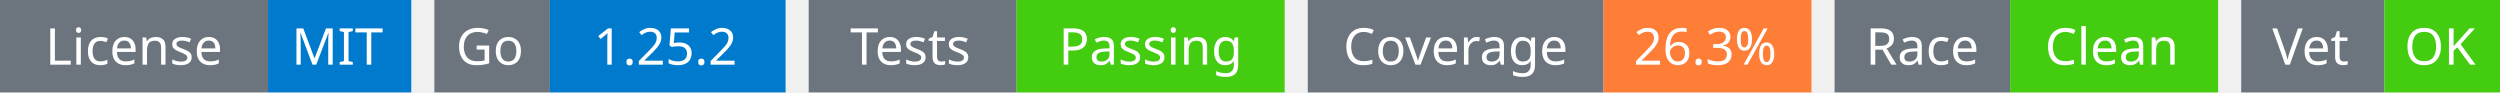
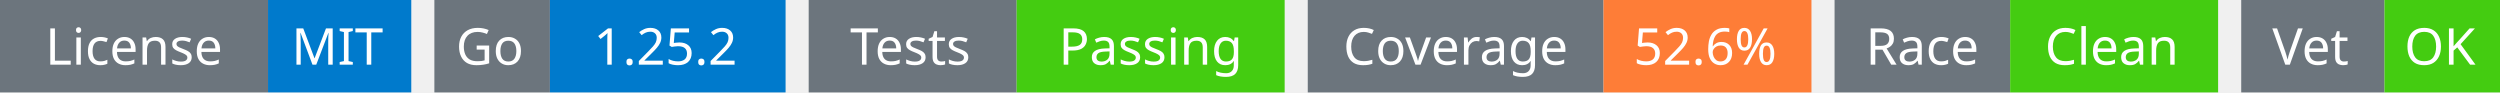
<svg xmlns="http://www.w3.org/2000/svg" width="541" height="20" viewBox="0 0 541 20">
  <g transform="translate(0, 0)">
    <rect x="0" y="0" width="58" height="20" fill="#6c757d" />
    <rect x="58" y="0" width="31" height="20" fill="#007acc" />
    <text x="29" y="14" text-anchor="middle" font-family="sans-serif" font-size="11" fill="white">License</text>
    <text x="73" y="14" text-anchor="middle" font-family="sans-serif" font-size="11" fill="white">MIT</text>
  </g>
  <g transform="translate(94, 0)">
    <rect x="0" y="0" width="25" height="20" fill="#6c757d" />
    <rect x="25" y="0" width="51" height="20" fill="#007acc" />
    <text x="12" y="14" text-anchor="middle" font-family="sans-serif" font-size="11" fill="white">Go</text>
    <text x="50" y="14" text-anchor="middle" font-family="sans-serif" font-size="11" fill="white">1.25.2</text>
  </g>
  <g transform="translate(175, 0)">
    <rect x="0" y="0" width="45" height="20" fill="#6c757d" />
    <rect x="45" y="0" width="58" height="20" fill="#4c1" />
    <text x="22" y="14" text-anchor="middle" font-family="sans-serif" font-size="11" fill="white">Tests</text>
    <text x="74" y="14" text-anchor="middle" font-family="sans-serif" font-size="11" fill="white">Passing</text>
  </g>
  <g transform="translate(283, 0)">
    <rect x="0" y="0" width="64" height="20" fill="#6c757d" />
    <rect x="64" y="0" width="45" height="20" fill="#fe7d37" />
    <text x="32" y="14" text-anchor="middle" font-family="sans-serif" font-size="11" fill="white">Coverage</text>
-     <text x="86" y="14" text-anchor="middle" font-family="sans-serif" font-size="11" fill="white">26.3%</text>
+     <text x="86" y="14" text-anchor="middle" font-family="sans-serif" font-size="11" fill="white">52.6%</text>
  </g>
  <g transform="translate(397, 0)">
    <rect x="0" y="0" width="38" height="20" fill="#6c757d" />
    <rect x="38" y="0" width="45" height="20" fill="#4c1" />
    <text x="19" y="14" text-anchor="middle" font-family="sans-serif" font-size="11" fill="white">Race</text>
    <text x="60" y="14" text-anchor="middle" font-family="sans-serif" font-size="11" fill="white">Clean</text>
  </g>
  <g transform="translate(485, 0)">
    <rect x="0" y="0" width="31" height="20" fill="#6c757d" />
    <rect x="31" y="0" width="25" height="20" fill="#4c1" />
    <text x="15" y="14" text-anchor="middle" font-family="sans-serif" font-size="11" fill="white">Vet</text>
    <text x="43" y="14" text-anchor="middle" font-family="sans-serif" font-size="11" fill="white">OK</text>
  </g>
</svg>
